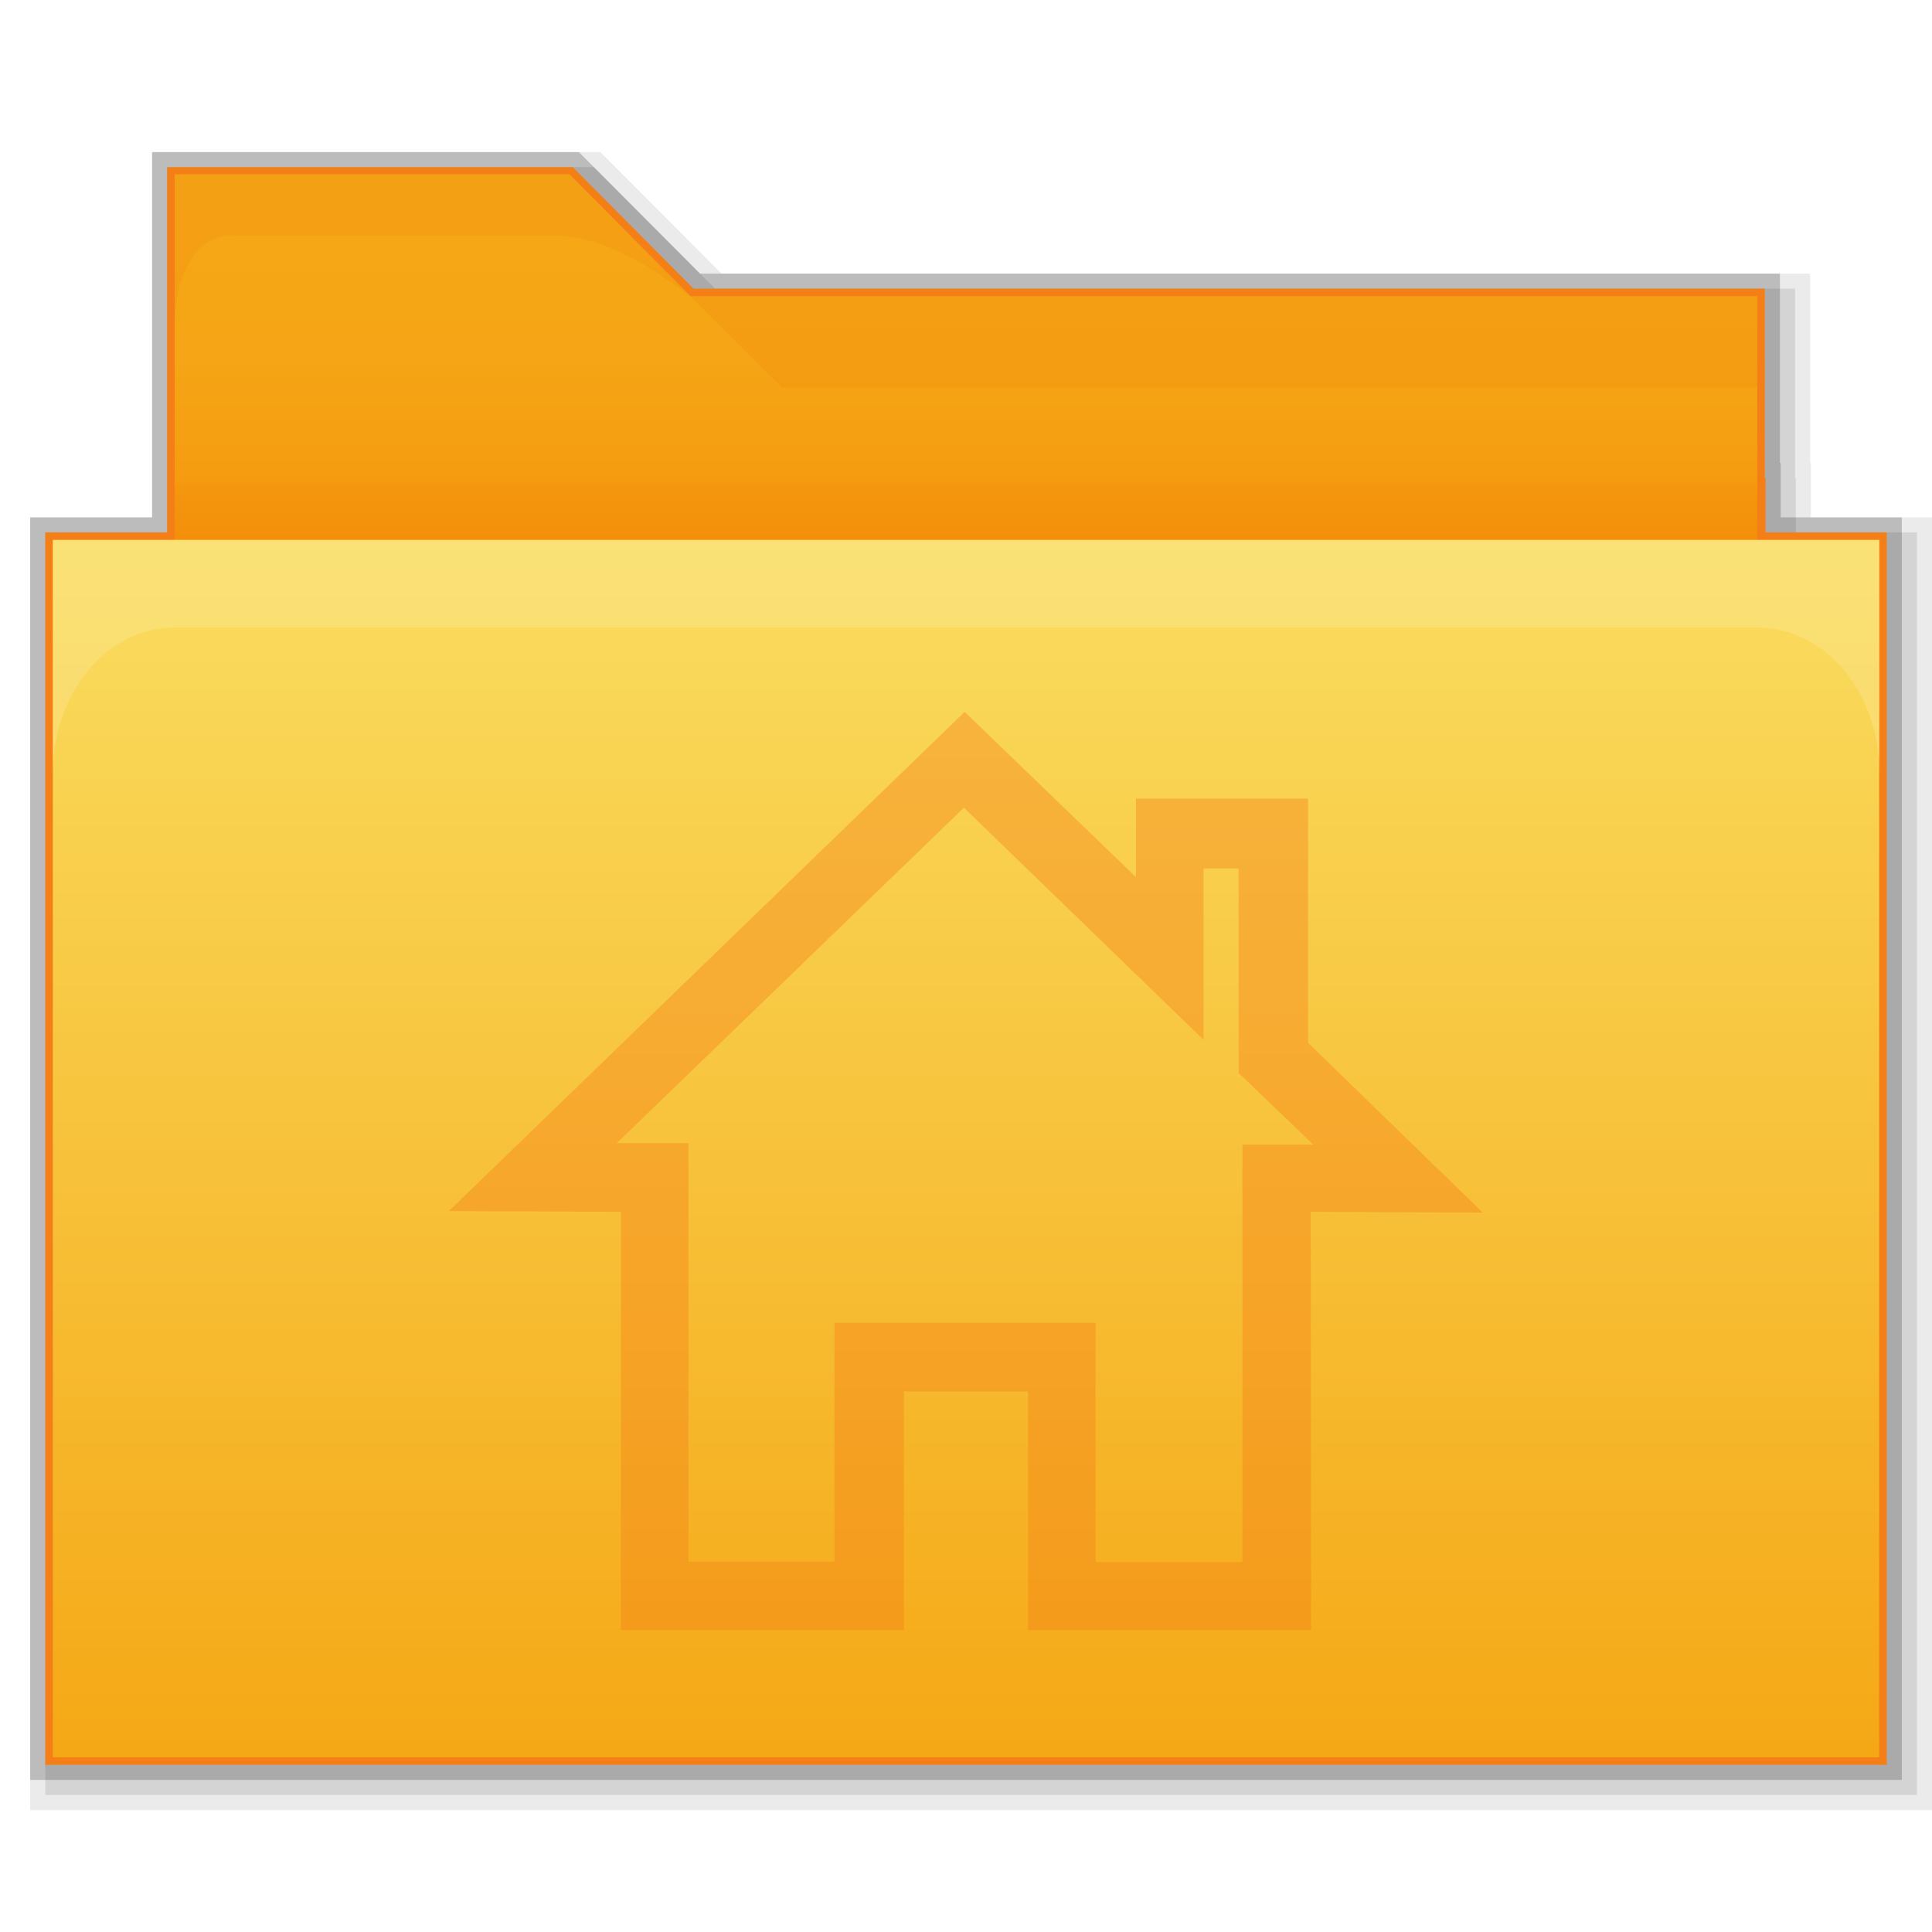
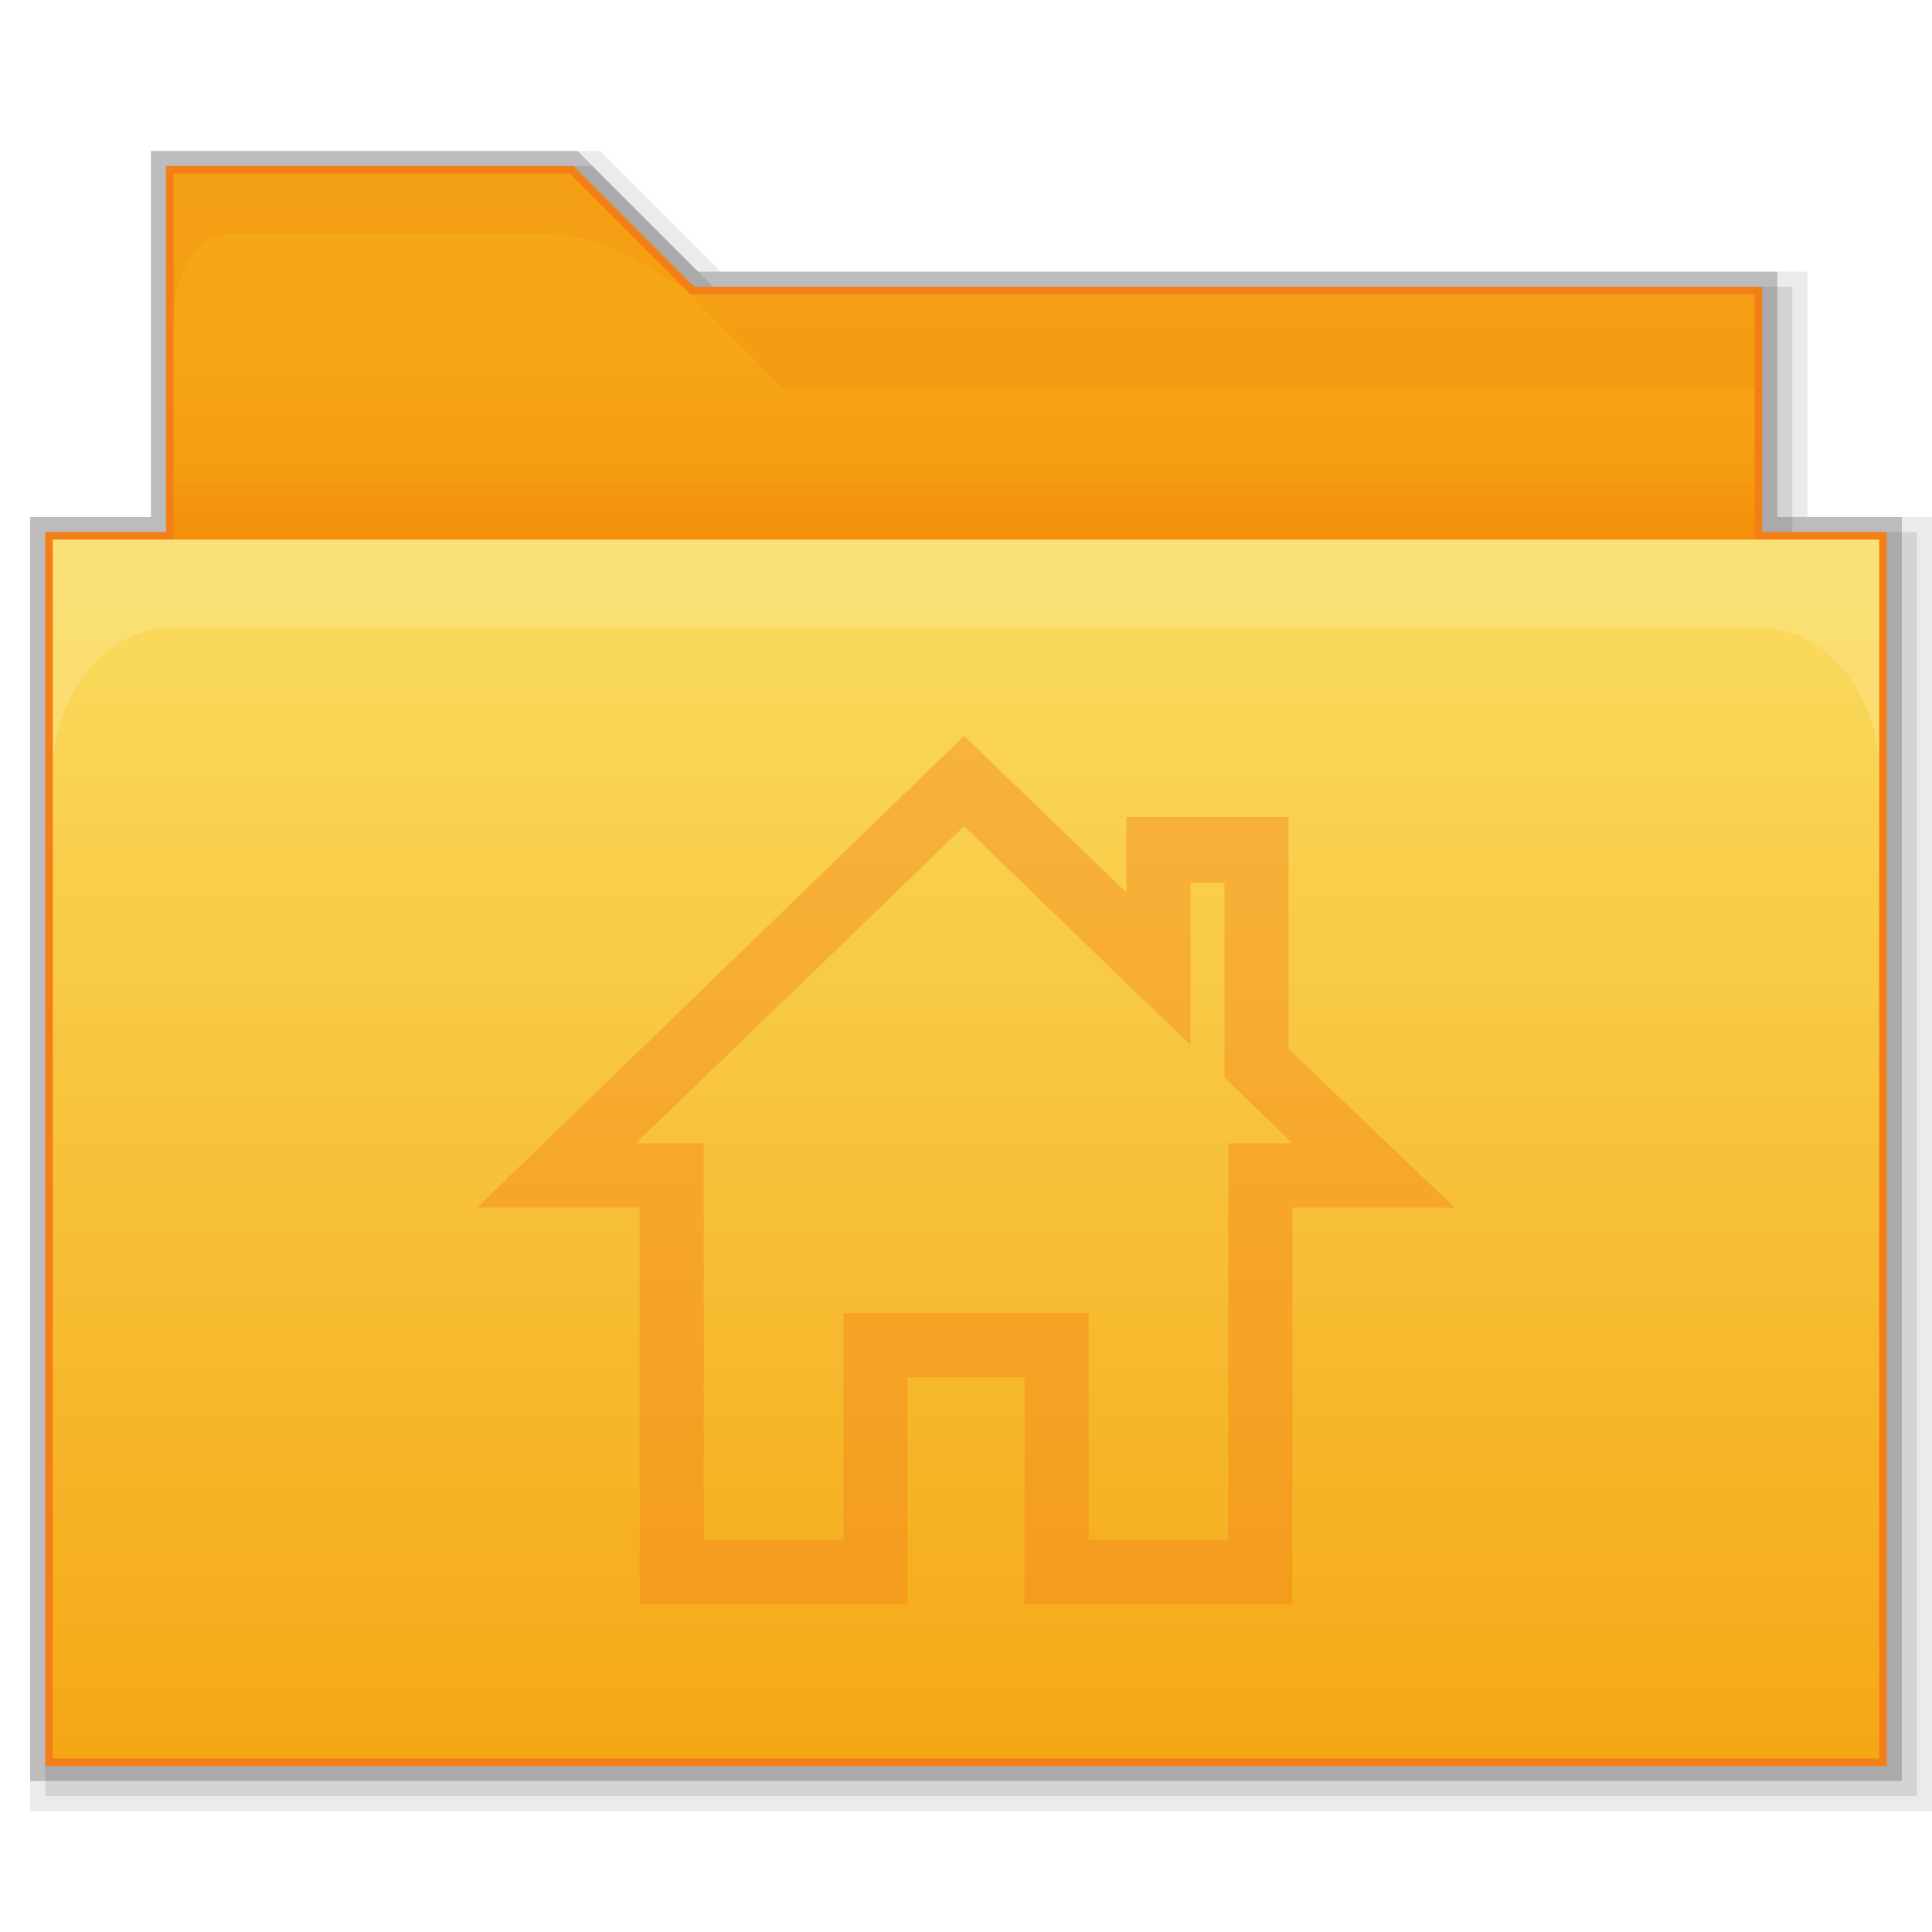
- <svg xmlns="http://www.w3.org/2000/svg" xmlns:xlink="http://www.w3.org/1999/xlink" version="1.1" id="svg2" x="0px" y="0px" width="512px" height="512px" viewBox="0 0 512 512" enable-background="new 0 0 512 512" xml:space="preserve">
-   <symbol id="新建符号_11" viewBox="-137 -121.7 274 243.4">
-     <g>
-       <g>
-         <g>
-           <g opacity="0.39">
-             <path fill="#F57F17" d="M91.5-121.7h-75v63.3h-32.9v-63.3h-75v110.9l-45.6,0.2L-0.3,121.7l45.4-43.8v20.8h45.6V34L137-11       l-45.6,0.2L91.5-121.7L91.5-121.7z M34.6-103.6h38.7V7h18.8L72.3,26v54.2H63V34.8L-0.5,96.3l-92-88.9h19v-110.9h38.7v63.3h69.2       v-63.3L34.6-103.6L34.6-103.6z" />
-           </g>
-         </g>
-       </g>
+ <svg xmlns="http://www.w3.org/2000/svg" version="1.1" id="图层_39" x="0px" y="0px" viewBox="0 0 512 512" style="enable-background:new 0 0 512 512;" xml:space="preserve">
+   <style type="text/css">
+ 	.st0{opacity:0.08;enable-background:new    ;}
+ 	.st1{opacity:0.2;enable-background:new    ;}
+ 	.st2{opacity:0.1;enable-background:new    ;}
+ 	.st3{fill:#F57F17;}
+ 	.st4{fill:url(#SVGID_1_);}
+ 	.st5{fill:url(#rect2990_1_);}
+ 	.st6{opacity:0.25;fill:#FDEFBA;enable-background:new    ;}
+ 	.st7{opacity:0.1;fill:#E65100;enable-background:new    ;}
+ 	.st8{opacity:0.05;fill:#E65100;enable-background:new    ;}
+ 	.st9{opacity:0.39;}
+ </style>
+   <g id="_512">
+     <polygon class="st0" points="8,480 8,137 40,137 40,40 159,40 191,72 479,72 479,137 512,137 512,480  " />
+     <polygon class="st1" points="8,472 8,137 40,137 40,40 153,40 185,72 471,72 471,137 504,137 504,472  " />
+     <polygon class="st2" points="12,476 12,141 44,141 44,44 157,44 189,76 475,76 475,141 508,141 508,476  " />
+     <path class="st3" d="M152,44H44v97H12v327h488V141h-33V76H184L152,44z" />
+     <linearGradient id="SVGID_1_" gradientUnits="userSpaceOnUse" x1="-177.25" y1="-856.513" x2="-177.25" y2="-796" gradientTransform="matrix(2 0 0 -2 610 -1546)">
+       <stop offset="0" style="stop-color:#F57C00" />
+       <stop offset="0.16" style="stop-color:#F58F09" />
+       <stop offset="0.36" style="stop-color:#F59D11" />
+       <stop offset="0.6" style="stop-color:#F5A515" />
+       <stop offset="0.99" style="stop-color:#F5A816" />
+     </linearGradient>
+     <path class="st4" d="M465,78H183l-32-32H46v104c0,8.9,7.7,17,16.1,17h387.2c8.5,0,15.7,0.9,15.7-8L465,78L465,78z" />
+     <linearGradient id="rect2990_1_" gradientUnits="userSpaceOnUse" x1="-177" y1="-844.5" x2="-177" y2="-1006" gradientTransform="matrix(2 0 0 -2 610 -1546)">
+       <stop offset="0" style="stop-color:#FADD60" />
+       <stop offset="0.99" style="stop-color:#F5A816" />
+     </linearGradient>
+     <polyline id="rect2990" class="st5" points="498,143 498,466 14,466 14,143  " />
+     <path id="rect3004" class="st6" d="M14,143v62c0-21.4,14.3-38.8,32.3-38.8h419.4c17.9,0,32.3,17.4,32.3,38.8v-62H14z" />
+     <path id="path3801" class="st7" d="M46,46v40.3c0-16.1,7.3-24.2,14.7-24.2h83.7c5.6,0,13.1,0.2,26.2,7.9c3.6,2.2,8,4.5,12.4,8   l-32-32H46z" />
+     <polygon class="st7" points="183,78 465,78 465,103 207.2,102.7  " />
+     <rect x="46" y="128" class="st8" width="419" height="15" />
+   </g>
+   <g id="新建符号_11">
+     <g class="st9">
+       <path class="st3" d="M342,425h-70.5v-60h-31v60h-71V320h-43l129-125l43,41.5v-20h43V278l44,42h-43v105H342z M325.5,408V303h17    l-18-17.5V234h-9v43l-60-58l-87,84h18v105h37v-60h65v60H325.5z" />
    </g>
-   </symbol>
-   <polygon opacity="8.000000e-002" enable-background="new    " points="8,479.7 8,137.1 40.3,137.1 40.3,40.3 159.1,40.3 191.2,72.5   479.7,72.5 479.7,122.7 479.9,122.7 479.9,137.1 512,137.1 512,479.7 " />
-   <polygon opacity="9.999999e-002" enable-background="new    " points="12,475.7 12,141.1 44.3,141.1 44.3,44.3 157.4,44.3   189.5,76.5 475.7,76.5 475.7,126.7 475.9,126.7 475.9,141.1 508,141.1 508,475.7 " />
-   <polygon opacity="0.2" enable-background="new    " points="8,471.7 8,137.1 40.3,137.1 40.3,40.3 153.4,40.3 185.5,72.5   471.7,72.5 471.7,122.7 471.9,122.7 471.9,137.1 504,137.1 504,471.7 " />
-   <polygon fill="#F57F17" points="12,467.7 12,141.1 44.3,141.1 44.3,44.3 151.8,44.3 183.8,76.5 467.7,76.5 467.7,126.7 467.9,126.7   467.9,141.1 500,141.1 500,467.7 " />
-   <g>
-     <linearGradient id="SVGID_1_" gradientUnits="userSpaceOnUse" x1="256" y1="-165.219" x2="256" y2="-44.2" gradientTransform="matrix(1 0 0 -1 0 2)">
-       <stop offset="0" style="stop-color:#F57C00" />
-       <stop offset="0.164" style="stop-color:#F58F09" />
-       <stop offset="0.36" style="stop-color:#F59D11" />
-       <stop offset="0.598" style="stop-color:#F5A515" />
-       <stop offset="0.995" style="stop-color:#F5A816" />
-     </linearGradient>
-     <path fill="url(#SVGID_1_)" d="M465.7,78.5H183l-32.1-32.3H46.3v32.3v32.3v40.3c0,8.9,7.7,16.1,16.1,16.1h387.2   c8.5,0,16.1,0.8,16.1-8.1C465.7,143.3,465.7,78.5,465.7,78.5z" />
-     <linearGradient id="rect2990_1_" gradientUnits="userSpaceOnUse" x1="256" y1="-141.1" x2="256" y2="-463.7" gradientTransform="matrix(1 0 0 -1 0 2)">
-       <stop offset="0" style="stop-color:#FADD60" />
-       <stop offset="0.995" style="stop-color:#F5A816" />
-     </linearGradient>
-     <polyline id="rect2990_2_" fill="url(#rect2990_1_)" points="498,143.1 498,465.7 14,465.7 14,143.1  " />
-     <path id="rect3004_1_" opacity="0.25" fill="#FDEFBA" enable-background="new    " d="M14,143.1   V205c0-21.4,14.3-38.7,32.3-38.7h419.5c17.9,0,32.3,17.3,32.3,38.7v-61.9H14z" />
-     <path id="path3801_1_" opacity="0.1" fill="#E65100" enable-background="new    " d="M46.3,46.3   c0,0,0,8.1,0,24.2v16.1c0-16.1,7.3-24.2,14.7-24.2h83.7c5.6,0,13.1,0.2,26.2,7.9c3.6,2.2,7.7,4.8,12.1,8.3l-32.1-32.3H46.3z" />
-     <polygon opacity="0.1" fill="#E65100" enable-background="new    " points="183,78.5 465.7,78.5 465.7,102.7 207.2,102.7  " />
-     <rect x="46.3" y="128.7" opacity="5.000000e-002" fill="#E65100" enable-background="new    " width="419.7" height="14.3" />
  </g>
-   <use xlink:href="#新建符号_11" width="274" height="243.4" x="-137" y="-121.7" transform="matrix(1 0 0 -1 255.9492 310.3492)" overflow="visible" />
</svg>
